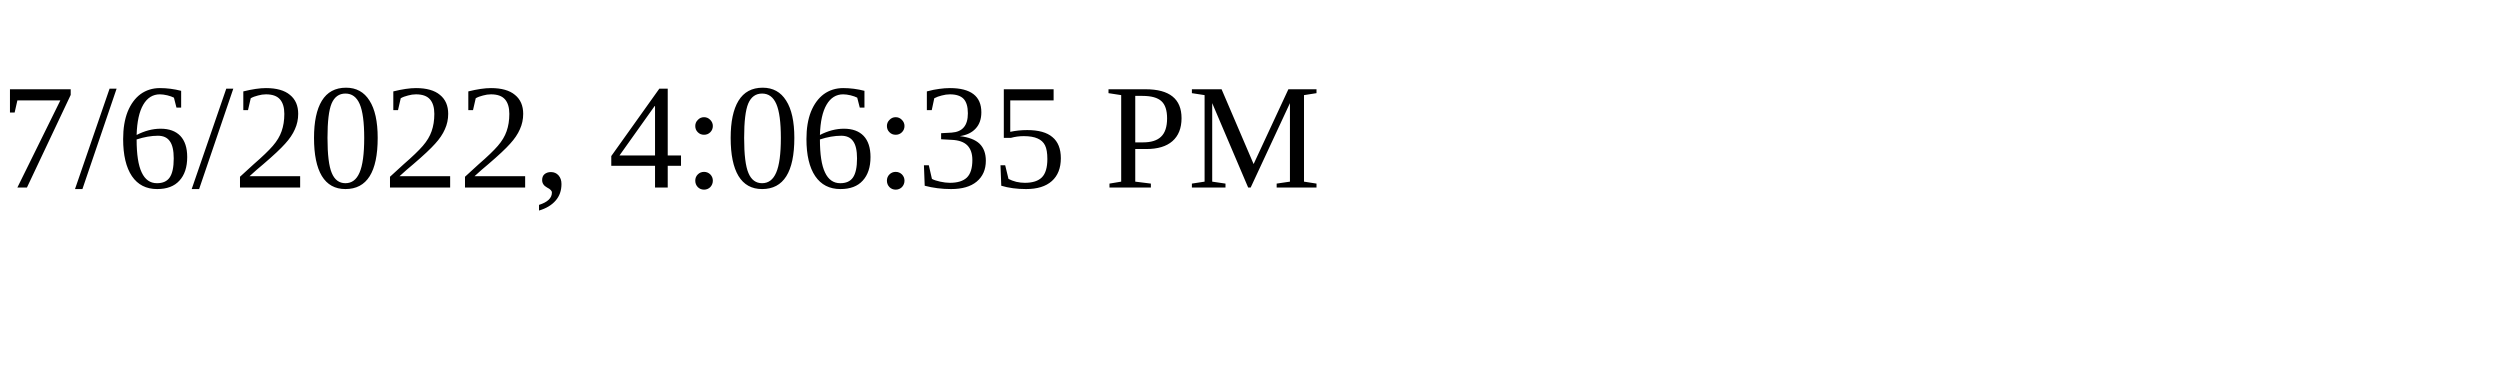
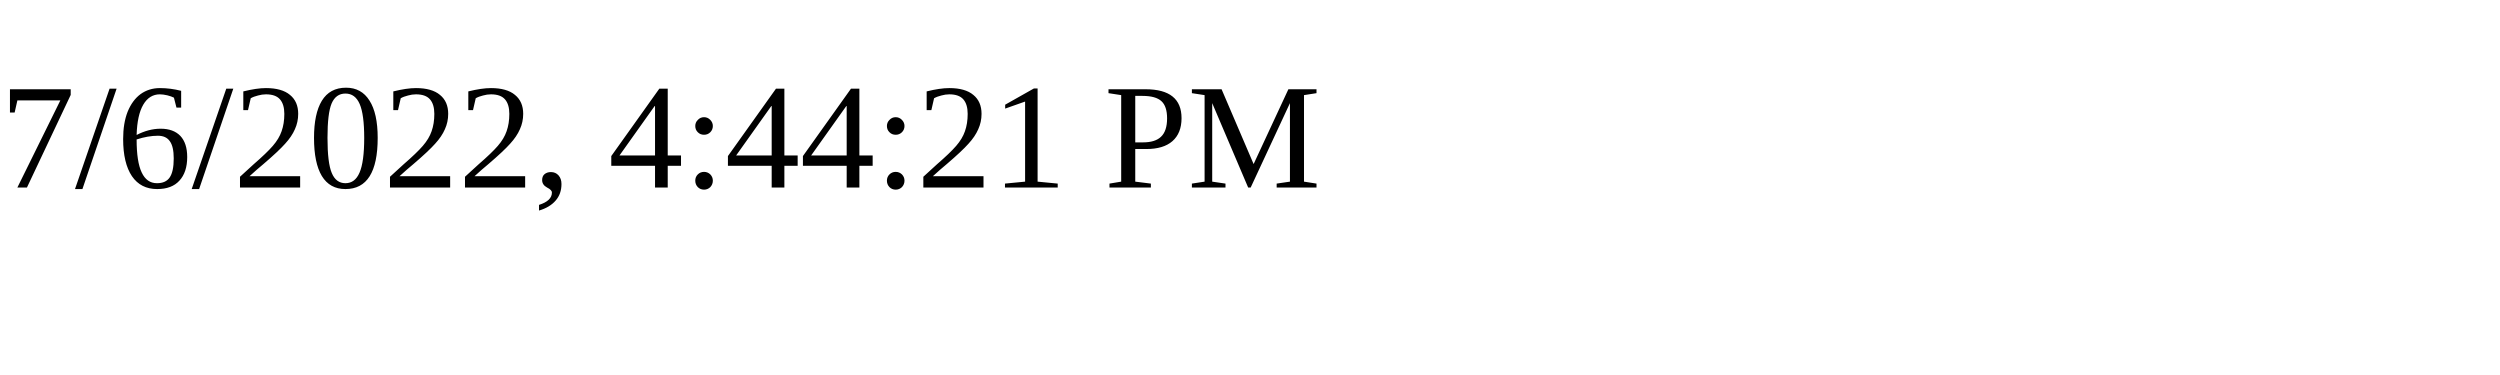
<svg xmlns="http://www.w3.org/2000/svg" height="30" width="200">
-   <text x="0" y="15">7/6/2022, 4:06:35 PM</text>
+   <text x="0" y="15">7/6/2022, 4:44:21 PM</text>
</svg>
